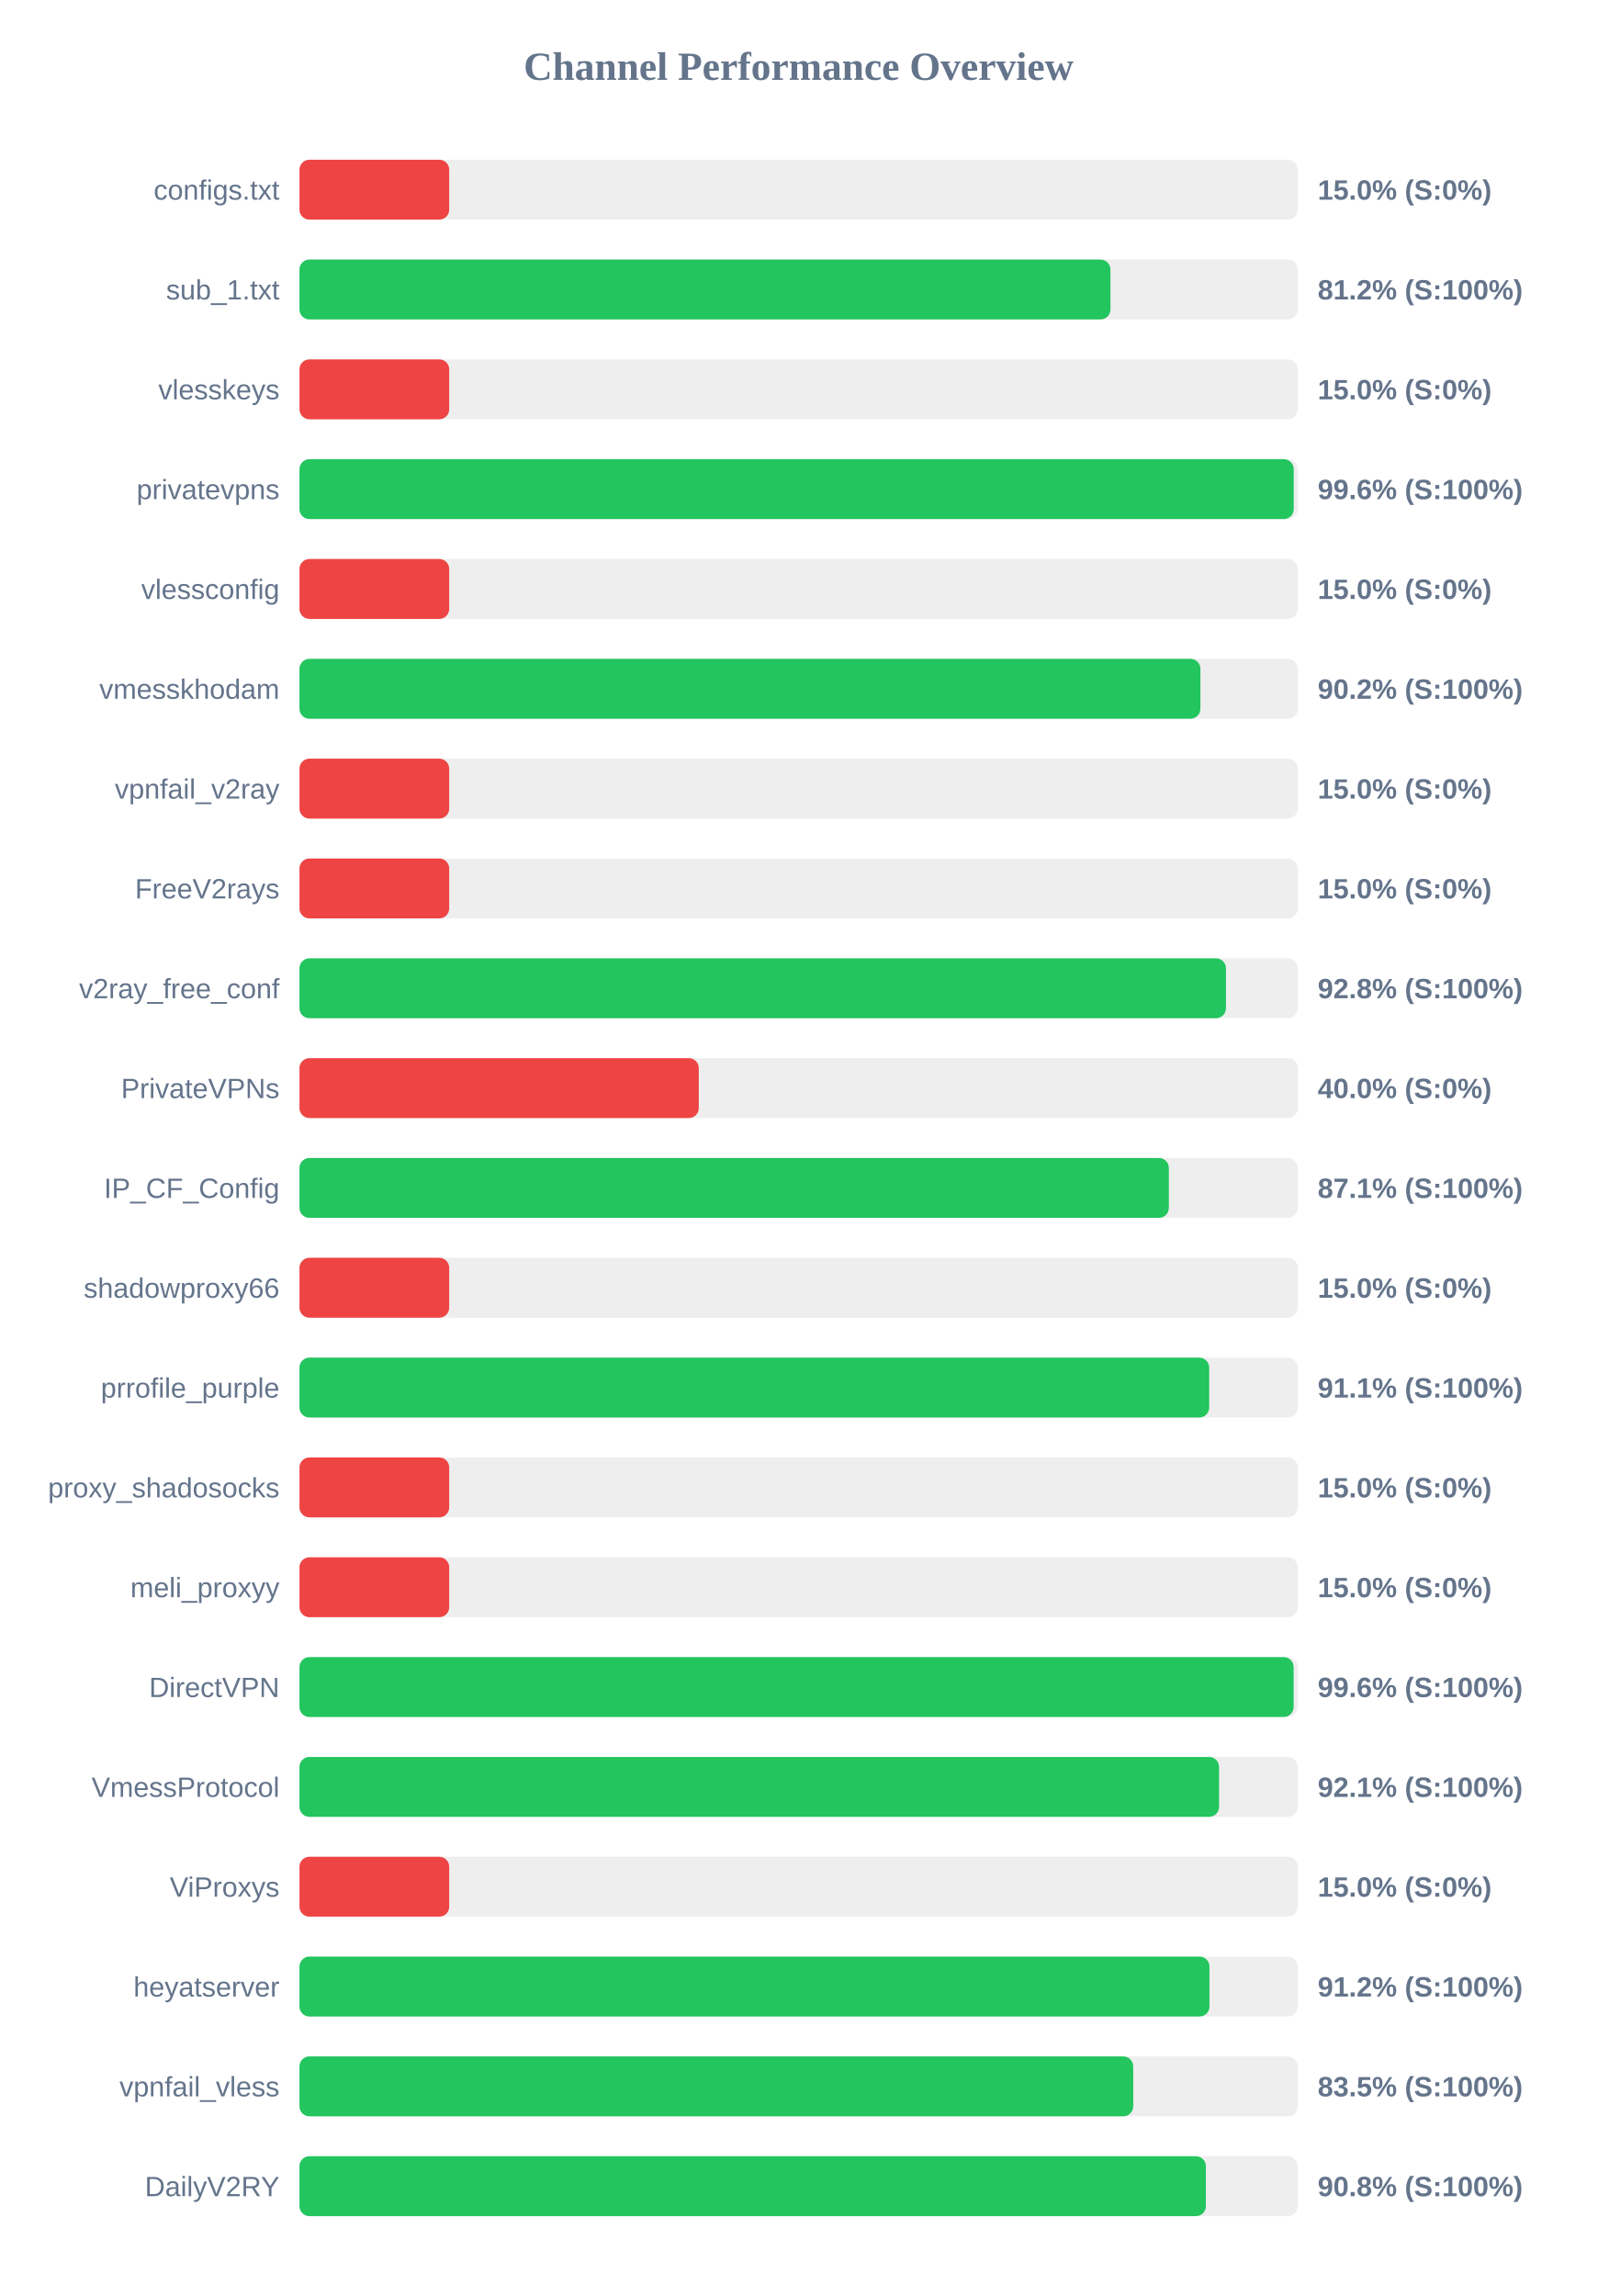
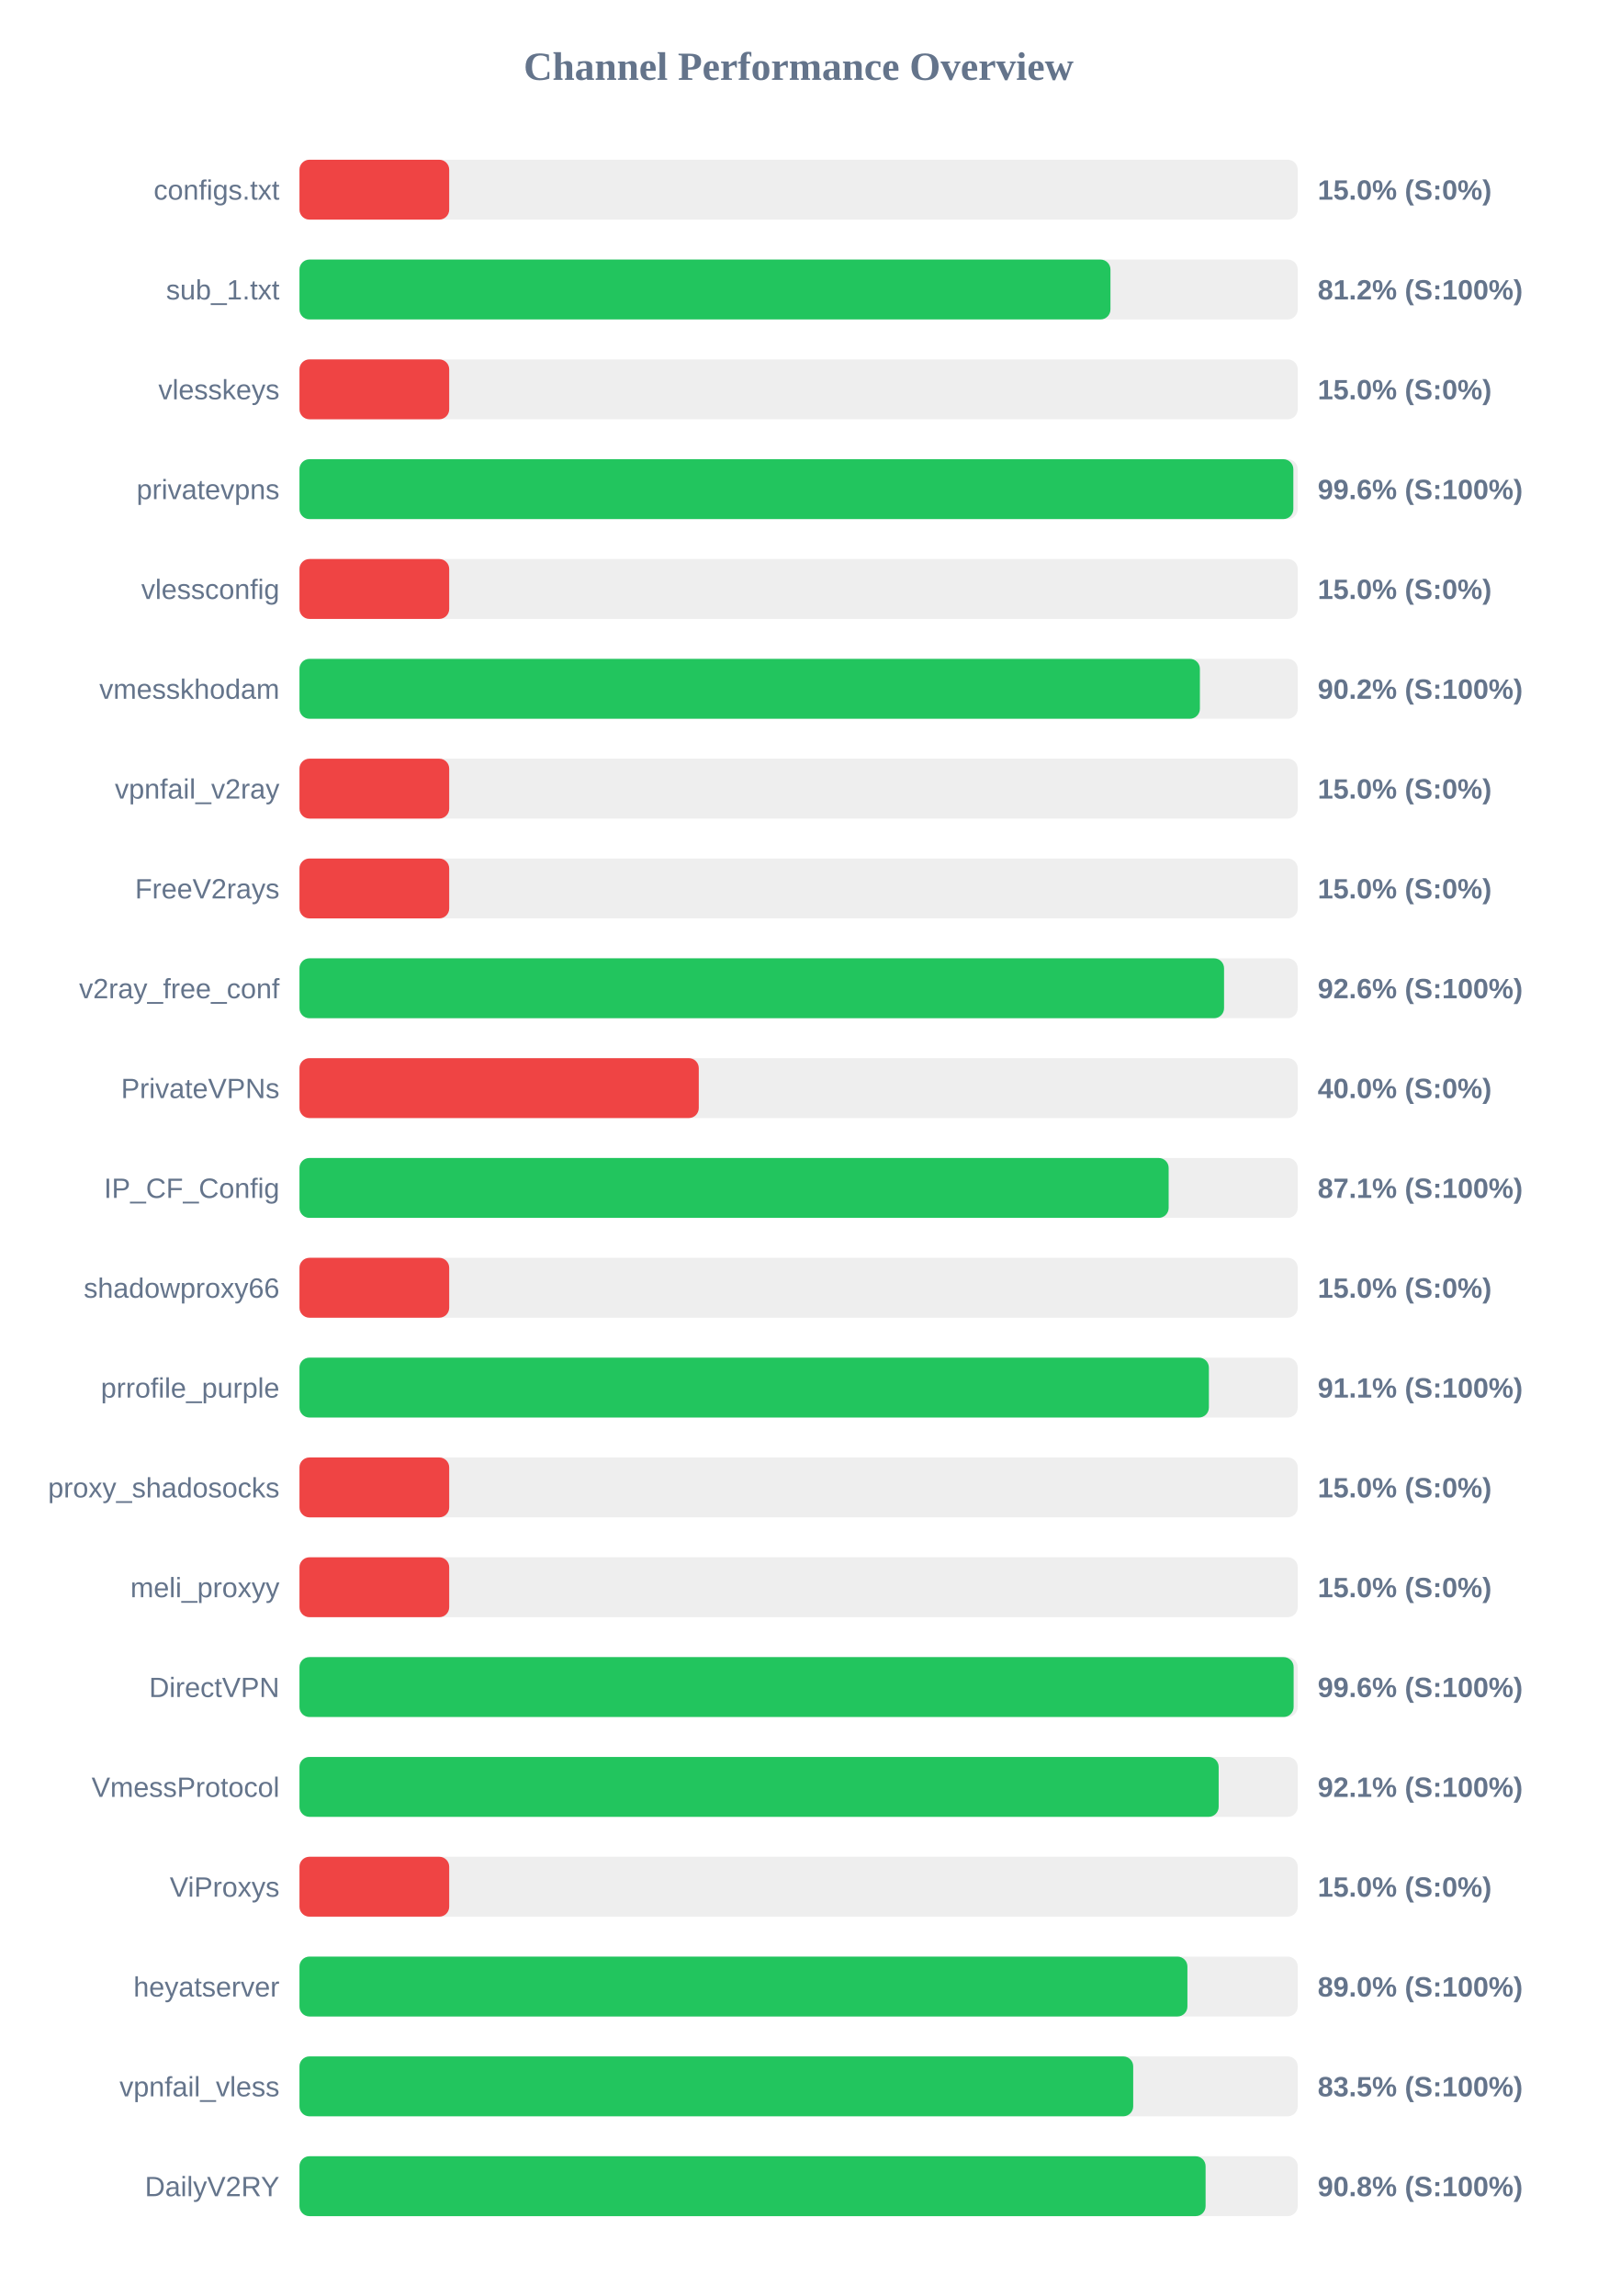
<svg xmlns="http://www.w3.org/2000/svg" width="800" height="1150" version="1.1">
  <style>
        .row { font: 14px Arial; fill: #64748b; }
        .score { font: bold 14px Arial; fill: #64748b; }
    </style>
  <text x="400" y="40" text-anchor="middle" font-size="20px" font-weight="bold" fill="#64748b">Channel Performance Overview</text>
  <rect x="150" y="80" width="500" height="30" fill="#eee" rx="5" />
  <rect x="150" y="80" width="75.0" height="30" fill="#ef4444" rx="5" />
  <text x="140" y="100" text-anchor="end" class="row">configs.txt</text>
  <text x="660" y="100" text-anchor="start" class="score">15.0% (S:0%)</text>
  <rect x="150" y="130" width="500" height="30" fill="#eee" rx="5" />
  <rect x="150" y="130" width="406.2" height="30" fill="#22c55e" rx="5" />
  <text x="140" y="150" text-anchor="end" class="row">sub_1.txt</text>
  <text x="660" y="150" text-anchor="start" class="score">81.2% (S:100%)</text>
  <rect x="150" y="180" width="500" height="30" fill="#eee" rx="5" />
  <rect x="150" y="180" width="75.0" height="30" fill="#ef4444" rx="5" />
  <text x="140" y="200" text-anchor="end" class="row">vlesskeys</text>
  <text x="660" y="200" text-anchor="start" class="score">15.0% (S:0%)</text>
  <rect x="150" y="230" width="500" height="30" fill="#eee" rx="5" />
-   <rect x="150" y="230" width="498.0" height="30" fill="#22c55e" rx="5" />
+   <rect x="150" y="230" width="497.8" height="30" fill="#22c55e" rx="5" />
  <text x="140" y="250" text-anchor="end" class="row">privatevpns</text>
  <text x="660" y="250" text-anchor="start" class="score">99.6% (S:100%)</text>
  <rect x="150" y="280" width="500" height="30" fill="#eee" rx="5" />
  <rect x="150" y="280" width="75.0" height="30" fill="#ef4444" rx="5" />
  <text x="140" y="300" text-anchor="end" class="row">vlessconfig</text>
  <text x="660" y="300" text-anchor="start" class="score">15.0% (S:0%)</text>
  <rect x="150" y="330" width="500" height="30" fill="#eee" rx="5" />
-   <rect x="150" y="330" width="451.25" height="30" fill="#22c55e" rx="5" />
+   <rect x="150" y="330" width="451.0" height="30" fill="#22c55e" rx="5" />
  <text x="140" y="350" text-anchor="end" class="row">vmesskhodam</text>
  <text x="660" y="350" text-anchor="start" class="score">90.2% (S:100%)</text>
  <rect x="150" y="380" width="500" height="30" fill="#eee" rx="5" />
  <rect x="150" y="380" width="75.0" height="30" fill="#ef4444" rx="5" />
  <text x="140" y="400" text-anchor="end" class="row">vpnfail_v2ray</text>
  <text x="660" y="400" text-anchor="start" class="score">15.0% (S:0%)</text>
  <rect x="150" y="430" width="500" height="30" fill="#eee" rx="5" />
  <rect x="150" y="430" width="75.0" height="30" fill="#ef4444" rx="5" />
  <text x="140" y="450" text-anchor="end" class="row">FreeV2rays</text>
  <text x="660" y="450" text-anchor="start" class="score">15.0% (S:0%)</text>
  <rect x="150" y="480" width="500" height="30" fill="#eee" rx="5" />
-   <rect x="150" y="480" width="464.05" height="30" fill="#22c55e" rx="5" />
+   <rect x="150" y="480" width="463.1" height="30" fill="#22c55e" rx="5" />
  <text x="140" y="500" text-anchor="end" class="row">v2ray_free_conf</text>
-   <text x="660" y="500" text-anchor="start" class="score">92.8% (S:100%)</text>
+   <text x="660" y="500" text-anchor="start" class="score">92.6% (S:100%)</text>
  <rect x="150" y="530" width="500" height="30" fill="#eee" rx="5" />
  <rect x="150" y="530" width="200.0" height="30" fill="#ef4444" rx="5" />
  <text x="140" y="550" text-anchor="end" class="row">PrivateVPNs</text>
  <text x="660" y="550" text-anchor="start" class="score">40.0% (S:0%)</text>
  <rect x="150" y="580" width="500" height="30" fill="#eee" rx="5" />
-   <rect x="150" y="580" width="435.45" height="30" fill="#22c55e" rx="5" />
+   <rect x="150" y="580" width="435.35" height="30" fill="#22c55e" rx="5" />
  <text x="140" y="600" text-anchor="end" class="row">IP_CF_Config</text>
  <text x="660" y="600" text-anchor="start" class="score">87.1% (S:100%)</text>
  <rect x="150" y="630" width="500" height="30" fill="#eee" rx="5" />
  <rect x="150" y="630" width="75.0" height="30" fill="#ef4444" rx="5" />
  <text x="140" y="650" text-anchor="end" class="row">shadowproxy66</text>
  <text x="660" y="650" text-anchor="start" class="score">15.0% (S:0%)</text>
  <rect x="150" y="680" width="500" height="30" fill="#eee" rx="5" />
-   <rect x="150" y="680" width="455.65" height="30" fill="#22c55e" rx="5" />
+   <rect x="150" y="680" width="455.5" height="30" fill="#22c55e" rx="5" />
  <text x="140" y="700" text-anchor="end" class="row">prrofile_purple</text>
  <text x="660" y="700" text-anchor="start" class="score">91.1% (S:100%)</text>
  <rect x="150" y="730" width="500" height="30" fill="#eee" rx="5" />
  <rect x="150" y="730" width="75.0" height="30" fill="#ef4444" rx="5" />
  <text x="140" y="750" text-anchor="end" class="row">proxy_shadosocks</text>
  <text x="660" y="750" text-anchor="start" class="score">15.0% (S:0%)</text>
  <rect x="150" y="780" width="500" height="30" fill="#eee" rx="5" />
  <rect x="150" y="780" width="75.0" height="30" fill="#ef4444" rx="5" />
  <text x="140" y="800" text-anchor="end" class="row">meli_proxyy</text>
  <text x="660" y="800" text-anchor="start" class="score">15.0% (S:0%)</text>
  <rect x="150" y="830" width="500" height="30" fill="#eee" rx="5" />
  <rect x="150" y="830" width="497.95" height="30" fill="#22c55e" rx="5" />
  <text x="140" y="850" text-anchor="end" class="row">DirectVPN</text>
  <text x="660" y="850" text-anchor="start" class="score">99.6% (S:100%)</text>
  <rect x="150" y="880" width="500" height="30" fill="#eee" rx="5" />
-   <rect x="150" y="880" width="460.6" height="30" fill="#22c55e" rx="5" />
+   <rect x="150" y="880" width="460.4" height="30" fill="#22c55e" rx="5" />
  <text x="140" y="900" text-anchor="end" class="row">VmessProtocol</text>
  <text x="660" y="900" text-anchor="start" class="score">92.1% (S:100%)</text>
  <rect x="150" y="930" width="500" height="30" fill="#eee" rx="5" />
  <rect x="150" y="930" width="75.0" height="30" fill="#ef4444" rx="5" />
  <text x="140" y="950" text-anchor="end" class="row">ViProxys</text>
  <text x="660" y="950" text-anchor="start" class="score">15.0% (S:0%)</text>
  <rect x="150" y="980" width="500" height="30" fill="#eee" rx="5" />
-   <rect x="150" y="980" width="455.8" height="30" fill="#22c55e" rx="5" />
+   <rect x="150" y="980" width="444.75" height="30" fill="#22c55e" rx="5" />
  <text x="140" y="1000" text-anchor="end" class="row">heyatserver</text>
-   <text x="660" y="1000" text-anchor="start" class="score">91.2% (S:100%)</text>
+   <text x="660" y="1000" text-anchor="start" class="score">89.0% (S:100%)</text>
  <rect x="150" y="1030" width="500" height="30" fill="#eee" rx="5" />
  <rect x="150" y="1030" width="417.6" height="30" fill="#22c55e" rx="5" />
  <text x="140" y="1050" text-anchor="end" class="row">vpnfail_vless</text>
  <text x="660" y="1050" text-anchor="start" class="score">83.5% (S:100%)</text>
  <rect x="150" y="1080" width="500" height="30" fill="#eee" rx="5" />
-   <rect x="150" y="1080" width="454.0" height="30" fill="#22c55e" rx="5" />
+   <rect x="150" y="1080" width="453.85" height="30" fill="#22c55e" rx="5" />
  <text x="140" y="1100" text-anchor="end" class="row">DailyV2RY</text>
  <text x="660" y="1100" text-anchor="start" class="score">90.8% (S:100%)</text>
</svg>
